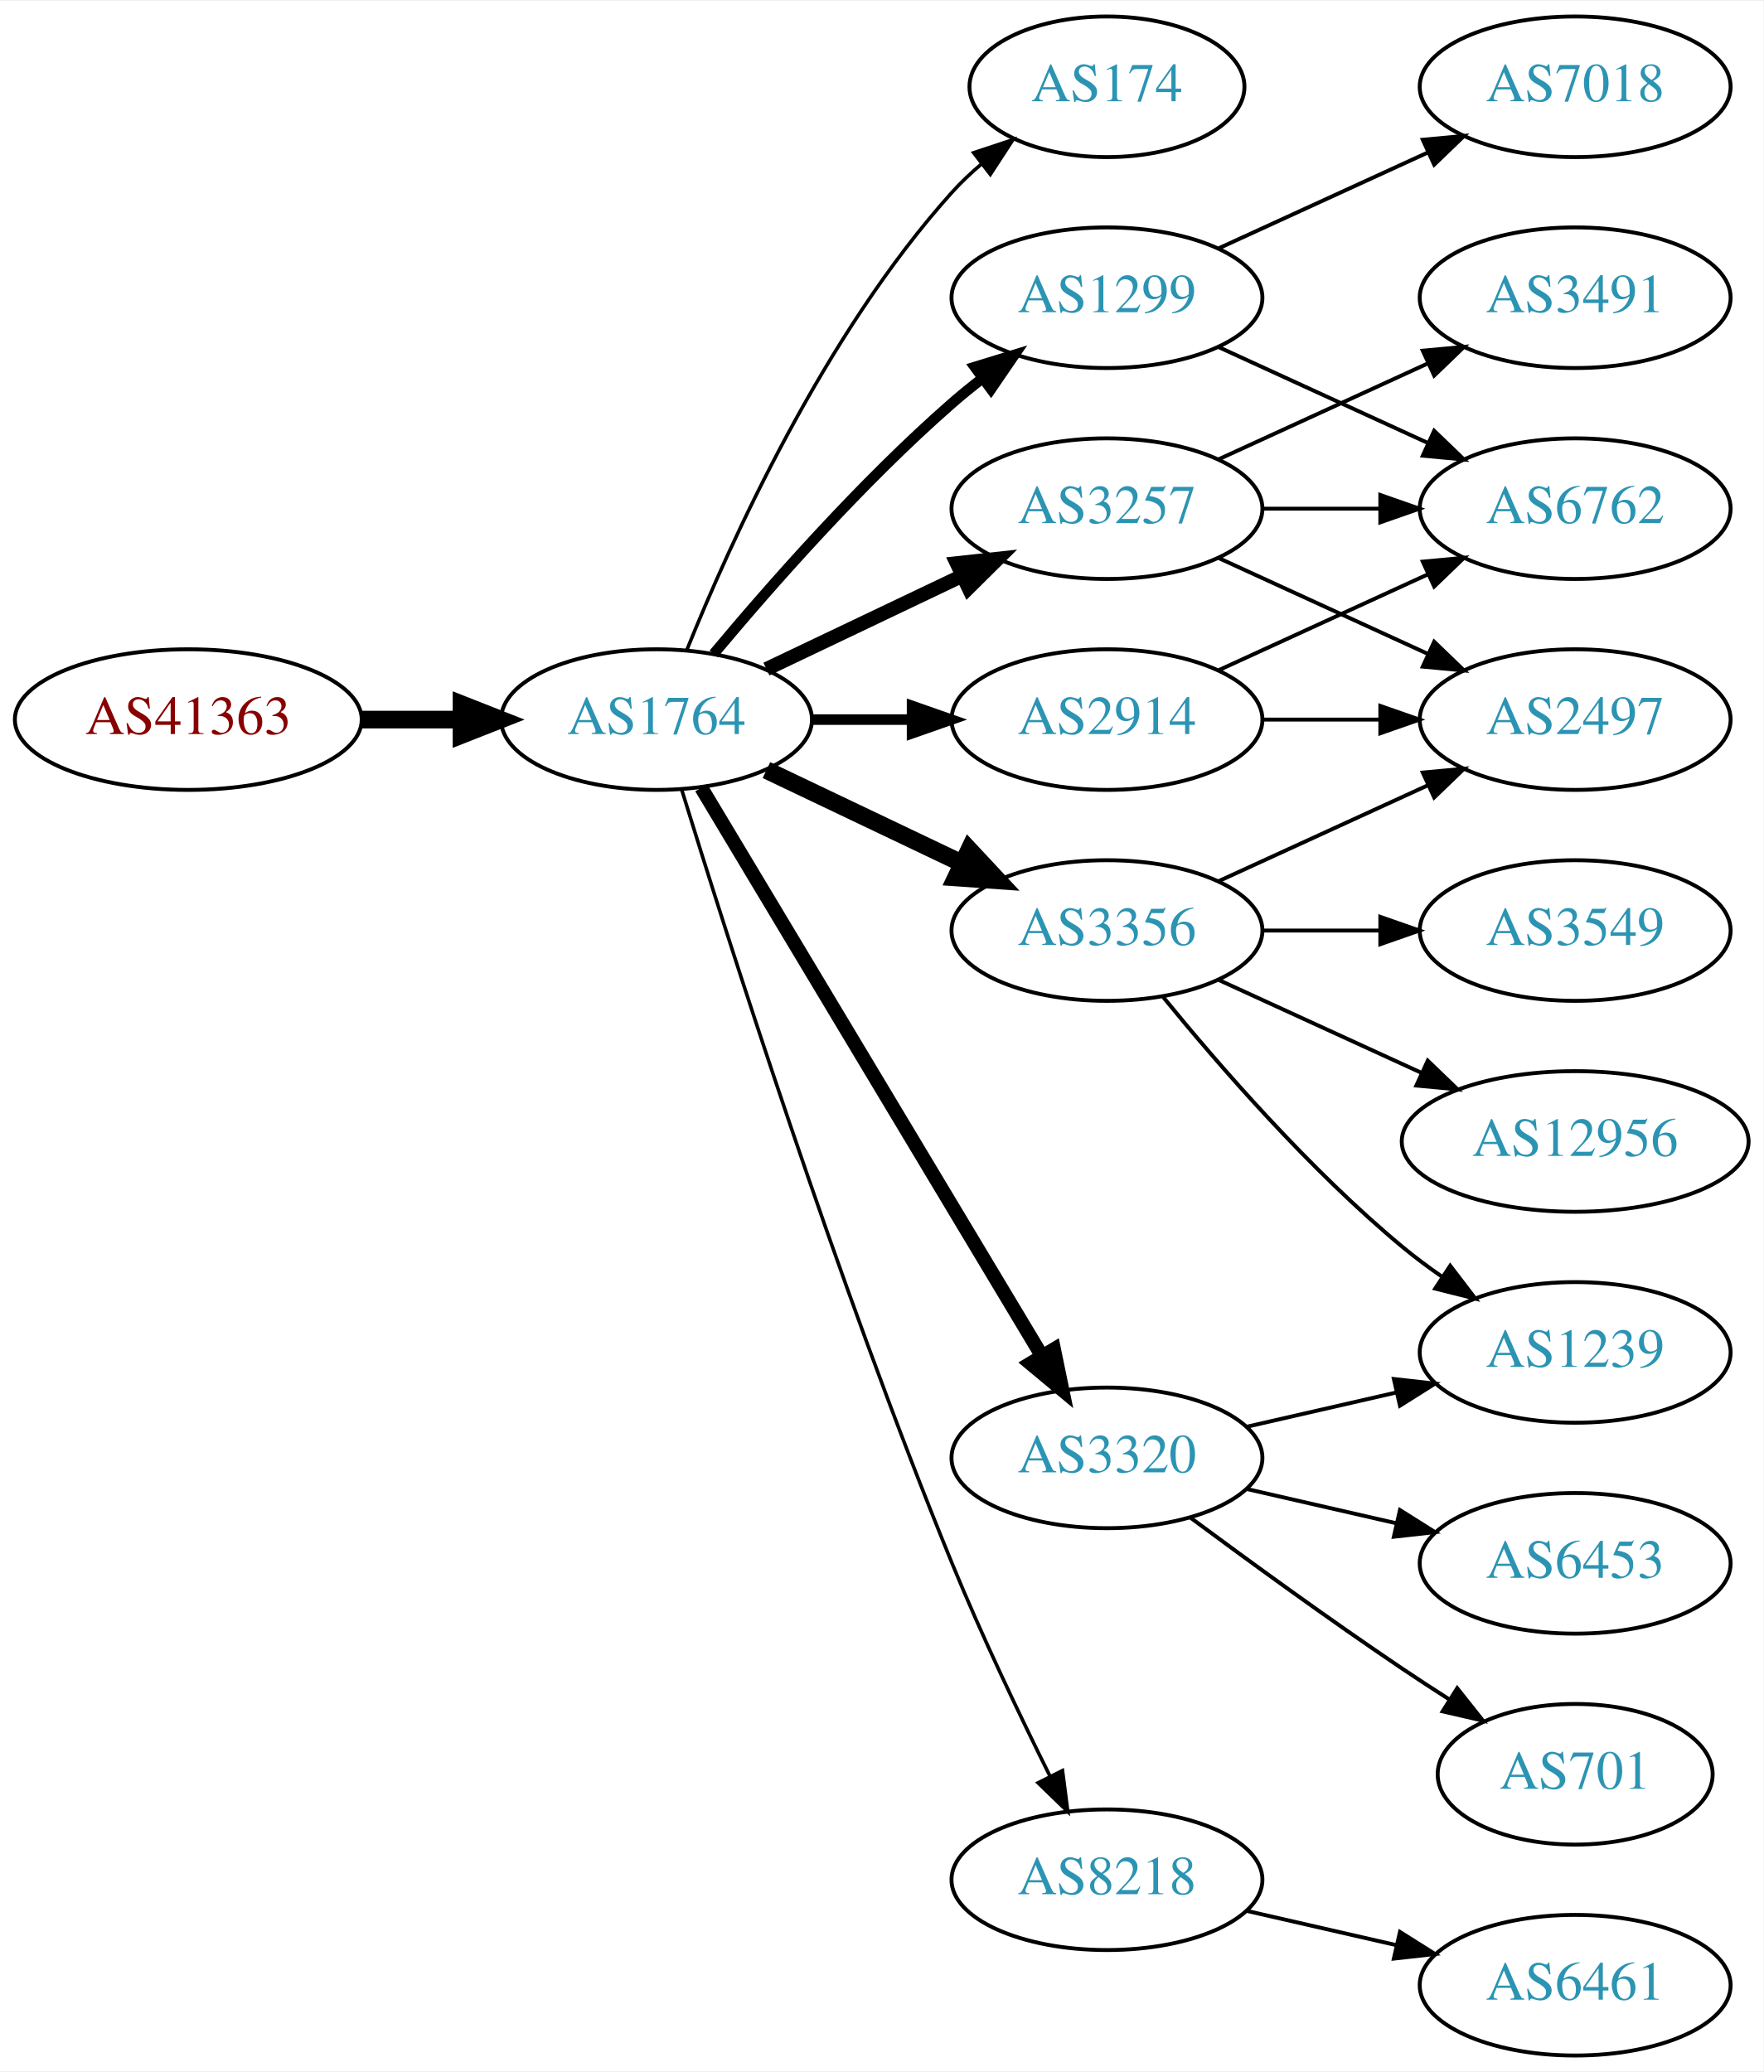
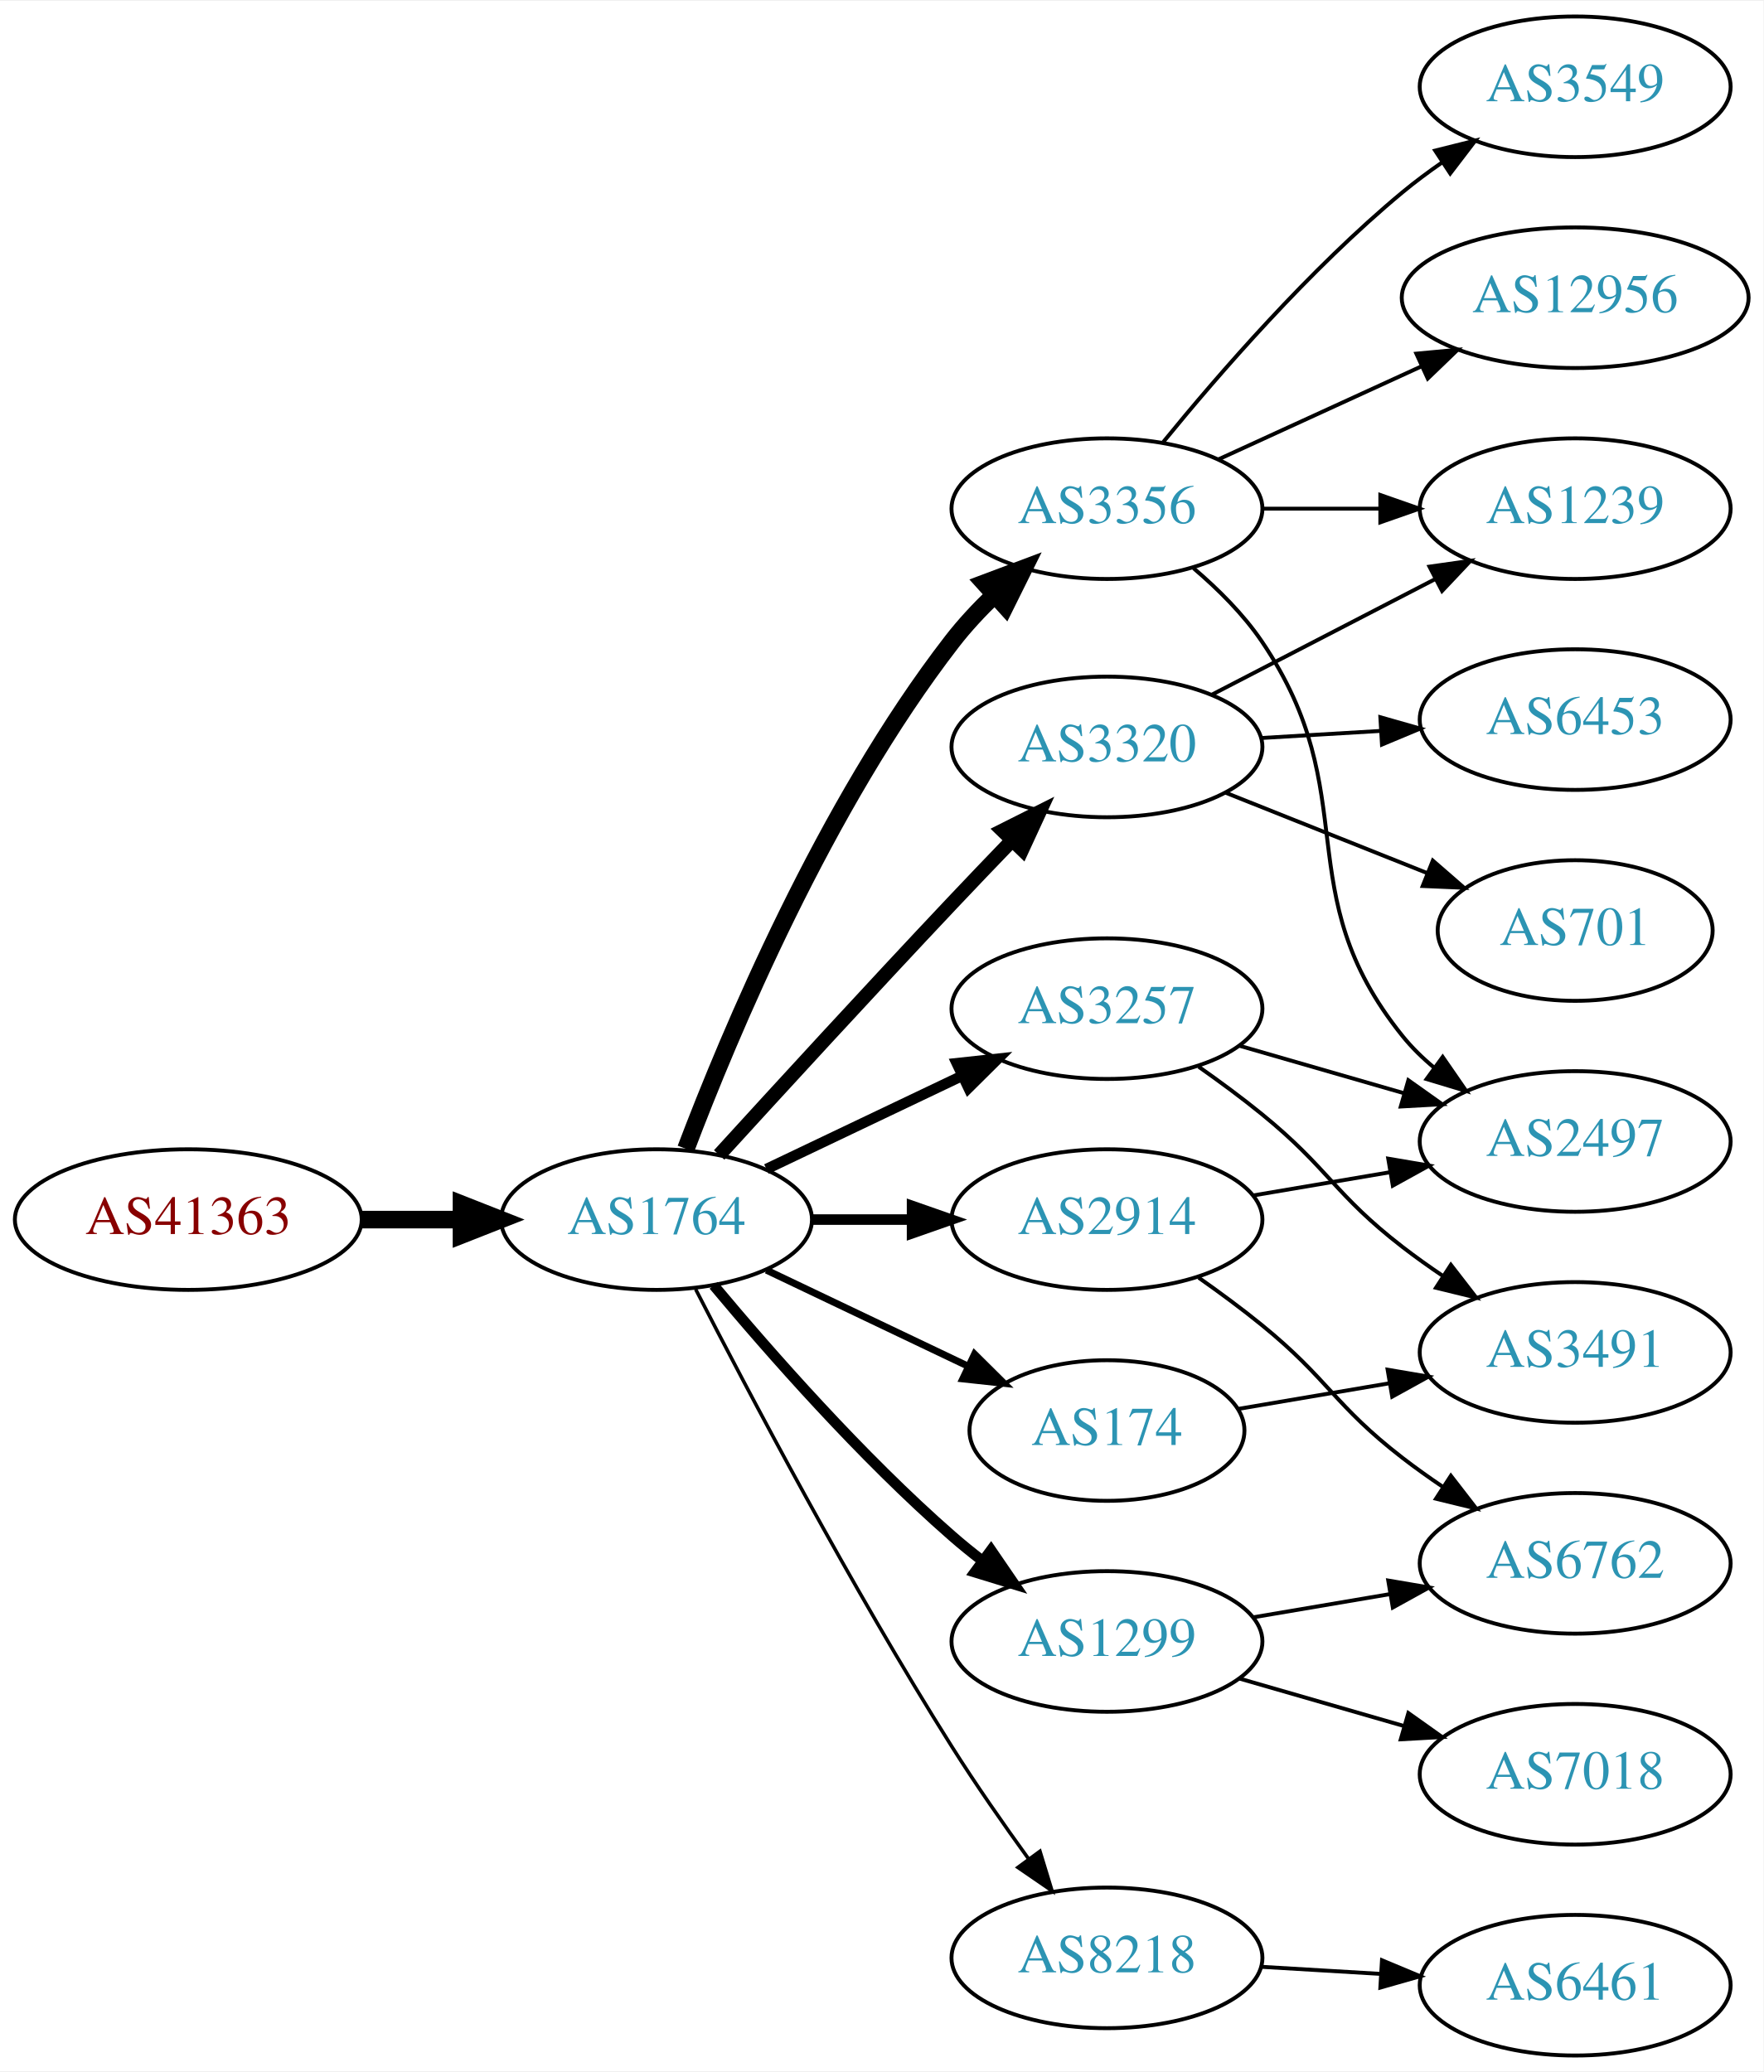
<svg xmlns="http://www.w3.org/2000/svg" xmlns:xlink="http://www.w3.org/1999/xlink" width="451pt" height="530pt" viewBox="0.00 0.00 451.37 530.00">
  <g id="graph0" class="graph" transform="scale(1 1) rotate(0) translate(4 526)">
    <polygon fill="white" stroke="none" points="-4,4 -4,-526 447.37,-526 447.37,4 -4,4" />
    <g id="node1" class="node">
      <g id="a_node1">
        <a xlink:href="/asn/41363" xlink:title="AS41363 ~ DI Gabriele Maria Plutzar [AT]">
-           <ellipse fill="#ffffff" stroke="black" cx="44.196" cy="-342" rx="44.393" ry="18" />
-           <text text-anchor="middle" x="44.196" y="-338.3" font-family="Times,serif" font-size="14.00" fill="#880000">AS41363</text>
+           <ellipse fill="#ffffff" stroke="black" cx="44.196" cy="-214" rx="44.393" ry="18" />
+           <text text-anchor="middle" x="44.196" y="-210.3" font-family="Times,serif" font-size="14.00" fill="#880000">AS41363</text>
        </a>
      </g>
    </g>
    <g id="node2" class="node">
      <g id="a_node2">
        <a xlink:href="/asn/1764" xlink:title="AS1764 ~ NEXTLAYER-AS [AT]">
-           <ellipse fill="#ffffff" stroke="black" cx="164.039" cy="-342" rx="39.794" ry="18" />
-           <text text-anchor="middle" x="164.039" y="-338.3" font-family="Times,serif" font-size="14.00" fill="#2c94b3">AS1764</text>
+           <ellipse fill="#ffffff" stroke="black" cx="164.039" cy="-214" rx="39.794" ry="18" />
+           <text text-anchor="middle" x="164.039" y="-210.3" font-family="Times,serif" font-size="14.00" fill="#2c94b3">AS1764</text>
        </a>
      </g>
    </g>
    <g id="edge1" class="edge">
-       <path fill="none" stroke="black" stroke-width="4.5" d="M88.407,-342C96.72,-342 105.482,-342 113.965,-342" />
-       <polygon fill="black" stroke="black" stroke-width="4.5" points="114.123,-345.938 124.123,-342 114.123,-338.063 114.123,-345.938" />
+       <path fill="none" stroke="black" stroke-width="4.5" d="M88.407,-214C96.72,-214 105.482,-214 113.965,-214" />
+       <polygon fill="black" stroke="black" stroke-width="4.5" points="114.123,-217.938 124.123,-214 114.123,-210.063 114.123,-217.938" />
    </g>
    <g id="node3" class="node">
      <g id="a_node3">
-         <a xlink:href="/asn/174" xlink:title="AS174 ~ Cogent Communications [US]">
-           <ellipse fill="#ffffff" stroke="black" cx="279.332" cy="-504" rx="35.194" ry="18" />
-           <text text-anchor="middle" x="279.332" y="-500.3" font-family="Times,serif" font-size="14.00" fill="#2c94b3">AS174</text>
+         <a xlink:href="/asn/3257" xlink:title="AS3257 ~ GTT [DE]">
+           <ellipse fill="#ffffff" stroke="black" cx="279.332" cy="-268" rx="39.794" ry="18" />
+           <text text-anchor="middle" x="279.332" y="-264.3" font-family="Times,serif" font-size="14.00" fill="#2c94b3">AS3257</text>
        </a>
      </g>
    </g>
    <g id="edge2" class="edge">
-       <path fill="none" stroke="black" stroke-width="0.9" d="M171.786,-359.787C182.837,-387.243 206.891,-440.578 239.685,-477 242.001,-479.572 244.606,-482.03 247.341,-484.343" />
-       <polygon fill="black" stroke="black" stroke-width="0.9" points="245.207,-487.117 255.264,-490.448 249.479,-481.572 245.207,-487.117" />
+       <path fill="none" stroke="black" stroke-width="2.7" d="M192.175,-226.934C207.169,-234.081 225.99,-243.052 242.213,-250.785" />
+       <polygon fill="black" stroke="black" stroke-width="2.7" points="240.884,-254.028 251.417,-255.171 243.895,-247.709 240.884,-254.028" />
    </g>
    <g id="node4" class="node">
      <g id="a_node4">
-         <a xlink:href="/asn/1299" xlink:title="AS1299 ~ Telia Carrier [EU]">
-           <ellipse fill="#ffffff" stroke="black" cx="279.332" cy="-450" rx="39.794" ry="18" />
-           <text text-anchor="middle" x="279.332" y="-446.3" font-family="Times,serif" font-size="14.00" fill="#2c94b3">AS1299</text>
+         <a xlink:href="/asn/3356" xlink:title="AS3356 ~ Level 3 Parent, LLC [US]">
+           <ellipse fill="#ffffff" stroke="black" cx="279.332" cy="-396" rx="39.794" ry="18" />
+           <text text-anchor="middle" x="279.332" y="-392.3" font-family="Times,serif" font-size="14.00" fill="#2c94b3">AS3356</text>
        </a>
      </g>
    </g>
    <g id="edge3" class="edge">
-       <path fill="none" stroke="black" stroke-width="2.7" d="M178.669,-358.817C192.951,-375.929 216.498,-402.745 239.685,-423 242.151,-425.154 244.789,-427.294 247.487,-429.372" />
-       <polygon fill="black" stroke="black" stroke-width="2.7" points="245.512,-432.264 255.641,-435.37 249.66,-426.625 245.512,-432.264" />
+       <path fill="none" stroke="black" stroke-width="4.5" d="M171.564,-232.119C182.638,-261.348 207.119,-319.883 239.685,-362 242.883,-366.136 246.637,-370.157 250.527,-373.899" />
+       <polygon fill="black" stroke="black" stroke-width="4.5" points="248.004,-376.926 258.063,-380.711 253.285,-371.084 248.004,-376.926" />
    </g>
    <g id="node5" class="node">
      <g id="a_node5">
-         <a xlink:href="/asn/3257" xlink:title="AS3257 ~ GTT [DE]">
-           <ellipse fill="#ffffff" stroke="black" cx="279.332" cy="-396" rx="39.794" ry="18" />
-           <text text-anchor="middle" x="279.332" y="-392.3" font-family="Times,serif" font-size="14.00" fill="#2c94b3">AS3257</text>
+         <a xlink:href="/asn/1299" xlink:title="AS1299 ~ Telia Carrier [EU]">
+           <ellipse fill="#ffffff" stroke="black" cx="279.332" cy="-106" rx="39.794" ry="18" />
+           <text text-anchor="middle" x="279.332" y="-102.3" font-family="Times,serif" font-size="14.00" fill="#2c94b3">AS1299</text>
        </a>
      </g>
    </g>
    <g id="edge4" class="edge">
-       <path fill="none" stroke="black" stroke-width="3.6" d="M192.175,-354.934C207.169,-362.081 225.99,-371.052 242.213,-378.785" />
-       <polygon fill="black" stroke="black" stroke-width="3.6" points="240.884,-382.028 251.417,-383.171 243.895,-375.709 240.884,-382.028" />
+       <path fill="none" stroke="black" stroke-width="2.7" d="M178.669,-197.183C192.951,-180.071 216.498,-153.255 239.685,-133 242.151,-130.846 244.789,-128.706 247.487,-126.628" />
+       <polygon fill="black" stroke="black" stroke-width="2.7" points="249.66,-129.375 255.641,-120.63 245.512,-123.736 249.66,-129.375" />
    </g>
    <g id="node6" class="node">
      <g id="a_node6">
-         <a xlink:href="/asn/8218" xlink:title="AS8218 ~ legacy Neotelecoms [FR]">
-           <ellipse fill="#ffffff" stroke="black" cx="279.332" cy="-45" rx="39.794" ry="18" />
-           <text text-anchor="middle" x="279.332" y="-41.3" font-family="Times,serif" font-size="14.00" fill="#2c94b3">AS8218</text>
+         <a xlink:href="/asn/3320" xlink:title="AS3320 ~ DTAG [DE]">
+           <ellipse fill="#ffffff" stroke="black" cx="279.332" cy="-335" rx="39.794" ry="18" />
+           <text text-anchor="middle" x="279.332" y="-331.3" font-family="Times,serif" font-size="14.00" fill="#2c94b3">AS3320</text>
        </a>
      </g>
    </g>
    <g id="edge5" class="edge">
-       <path fill="none" stroke="black" stroke-width="0.9" d="M170.47,-324.11C181.962,-286.796 210.12,-198.14 239.685,-126 247.269,-107.494 256.964,-87.182 264.746,-71.528" />
-       <polygon fill="black" stroke="black" stroke-width="0.9" points="267.95,-72.948 269.308,-62.44 261.694,-69.807 267.95,-72.948" />
+       <path fill="none" stroke="black" stroke-width="3.6" d="M180.08,-230.55C195.076,-246.995 218.817,-272.885 239.685,-295 244.583,-300.191 249.874,-305.718 254.923,-310.955" />
+       <polygon fill="black" stroke="black" stroke-width="3.6" points="252.604,-313.593 262.072,-318.347 257.636,-308.726 252.604,-313.593" />
    </g>
    <g id="node7" class="node">
      <g id="a_node7">
-         <a xlink:href="/asn/3356" xlink:title="AS3356 ~ Level 3 Parent, LLC [US]">
-           <ellipse fill="#ffffff" stroke="black" cx="279.332" cy="-288" rx="39.794" ry="18" />
-           <text text-anchor="middle" x="279.332" y="-284.3" font-family="Times,serif" font-size="14.00" fill="#2c94b3">AS3356</text>
+         <a xlink:href="/asn/8218" xlink:title="AS8218 ~ legacy Neotelecoms [FR]">
+           <ellipse fill="#ffffff" stroke="black" cx="279.332" cy="-25" rx="39.794" ry="18" />
+           <text text-anchor="middle" x="279.332" y="-21.3" font-family="Times,serif" font-size="14.00" fill="#2c94b3">AS8218</text>
        </a>
      </g>
    </g>
    <g id="edge6" class="edge">
-       <path fill="none" stroke="black" stroke-width="4.5" d="M192.175,-329.066C207.169,-321.919 225.99,-312.948 242.213,-305.215" />
-       <polygon fill="black" stroke="black" stroke-width="4.5" points="244.084,-308.686 251.417,-300.829 240.695,-301.577 244.084,-308.686" />
+       <path fill="none" stroke="black" stroke-width="0.9" d="M174.065,-196.148C187.501,-169.945 213.95,-119.763 239.685,-79 245.748,-69.396 252.868,-59.187 259.333,-50.261" />
+       <polygon fill="black" stroke="black" stroke-width="0.9" points="262.185,-52.291 265.276,-42.157 256.54,-48.152 262.185,-52.291" />
    </g>
    <g id="node8" class="node">
      <g id="a_node8">
-         <a xlink:href="/asn/3320" xlink:title="AS3320 ~ DTAG [DE]">
-           <ellipse fill="#ffffff" stroke="black" cx="279.332" cy="-153" rx="39.794" ry="18" />
-           <text text-anchor="middle" x="279.332" y="-149.3" font-family="Times,serif" font-size="14.00" fill="#2c94b3">AS3320</text>
+         <a xlink:href="/asn/2914" xlink:title="AS2914 ~ NTT America, Inc. [US]">
+           <ellipse fill="#ffffff" stroke="black" cx="279.332" cy="-214" rx="39.794" ry="18" />
+           <text text-anchor="middle" x="279.332" y="-210.3" font-family="Times,serif" font-size="14.00" fill="#2c94b3">AS2914</text>
        </a>
      </g>
    </g>
    <g id="edge7" class="edge">
-       <path fill="none" stroke="black" stroke-width="3.6" d="M175.494,-324.558C195.475,-291.225 239.18,-218.314 262.666,-179.134" />
-       <polygon fill="black" stroke="black" stroke-width="3.6" points="265.762,-180.776 267.902,-170.4 259.758,-177.177 265.762,-180.776" />
+       <path fill="none" stroke="black" stroke-width="2.7" d="M203.711,-214C211.914,-214 220.678,-214 229.21,-214" />
+       <polygon fill="black" stroke="black" stroke-width="2.7" points="229.449,-217.5 239.449,-214 229.449,-210.5 229.449,-217.5" />
    </g>
    <g id="node9" class="node">
      <g id="a_node9">
-         <a xlink:href="/asn/2914" xlink:title="AS2914 ~ NTT America, Inc. [US]">
-           <ellipse fill="#ffffff" stroke="black" cx="279.332" cy="-342" rx="39.794" ry="18" />
-           <text text-anchor="middle" x="279.332" y="-338.3" font-family="Times,serif" font-size="14.00" fill="#2c94b3">AS2914</text>
+         <a xlink:href="/asn/174" xlink:title="AS174 ~ Cogent Communications [US]">
+           <ellipse fill="#ffffff" stroke="black" cx="279.332" cy="-160" rx="35.194" ry="18" />
+           <text text-anchor="middle" x="279.332" y="-156.3" font-family="Times,serif" font-size="14.00" fill="#2c94b3">AS174</text>
        </a>
      </g>
    </g>
    <g id="edge8" class="edge">
-       <path fill="none" stroke="black" stroke-width="2.7" d="M203.711,-342C211.914,-342 220.678,-342 229.21,-342" />
-       <polygon fill="black" stroke="black" stroke-width="2.7" points="229.449,-345.5 239.449,-342 229.449,-338.5 229.449,-345.5" />
+       <path fill="none" stroke="black" stroke-width="1.8" d="M192.175,-201.066C207.607,-193.71 227.092,-184.423 243.628,-176.541" />
+       <polygon fill="black" stroke="black" stroke-width="1.8" points="245.448,-179.551 252.969,-172.089 242.436,-173.232 245.448,-179.551" />
    </g>
    <g id="node12" class="node">
      <g id="a_node12">
+         <a xlink:href="/asn/2497" xlink:title="AS2497 ~ Internet Initiative Japan Inc. [JP]">
+           <ellipse fill="#ffffff" stroke="black" cx="399.174" cy="-234" rx="39.794" ry="18" />
+           <text text-anchor="middle" x="399.174" y="-230.3" font-family="Times,serif" font-size="14.00" fill="#2c94b3">AS2497</text>
+         </a>
+       </g>
+     </g>
+     <g id="edge13" class="edge">
+       <path fill="none" stroke="black" d="M313.157,-258.529C326.2,-254.766 341.381,-250.386 355.275,-246.377" />
+       <polygon fill="black" stroke="black" points="356.478,-249.673 365.116,-243.538 354.537,-242.947 356.478,-249.673" />
+     </g>
+     <g id="node14" class="node">
+       <g id="a_node14">
+         <a xlink:href="/asn/3491" xlink:title="AS3491 ~ PCCW Global, Inc. [US]">
+           <ellipse fill="#ffffff" stroke="black" cx="399.174" cy="-180" rx="39.794" ry="18" />
+           <text text-anchor="middle" x="399.174" y="-176.3" font-family="Times,serif" font-size="14.00" fill="#2c94b3">AS3491</text>
+         </a>
+       </g>
+     </g>
+     <g id="edge14" class="edge">
+       <path fill="none" stroke="black" d="M302.815,-253.124C308.222,-249.321 313.9,-245.134 318.978,-241 336.045,-227.105 337.562,-220.454 354.978,-207 358.285,-204.445 361.843,-201.914 365.446,-199.484" />
+       <polygon fill="black" stroke="black" points="367.357,-202.417 373.84,-194.037 363.546,-196.545 367.357,-202.417" />
+     </g>
+     <g id="node10" class="node">
+       <g id="a_node10">
+         <a xlink:href="/asn/1239" xlink:title="AS1239 ~ Sprint [US]">
+           <ellipse fill="#ffffff" stroke="black" cx="399.174" cy="-396" rx="39.794" ry="18" />
+           <text text-anchor="middle" x="399.174" y="-392.3" font-family="Times,serif" font-size="14.00" fill="#2c94b3">AS1239</text>
+         </a>
+       </g>
+     </g>
+     <g id="edge9" class="edge">
+       <path fill="none" stroke="black" d="M319.244,-396C328.798,-396 339.147,-396 349.11,-396" />
+       <polygon fill="black" stroke="black" points="349.302,-399.5 359.302,-396 349.302,-392.5 349.302,-399.5" />
+     </g>
+     <g id="node11" class="node">
+       <g id="a_node11">
+         <a xlink:href="/asn/3549" xlink:title="AS3549 ~ Level 3 Parent, LLC [US]">
+           <ellipse fill="#ffffff" stroke="black" cx="399.174" cy="-504" rx="39.794" ry="18" />
+           <text text-anchor="middle" x="399.174" y="-500.3" font-family="Times,serif" font-size="14.00" fill="#2c94b3">AS3549</text>
+         </a>
+       </g>
+     </g>
+     <g id="edge10" class="edge">
+       <path fill="none" stroke="black" d="M293.751,-413.065C307.865,-430.375 331.28,-457.345 354.978,-477 358.194,-479.668 361.695,-482.27 365.265,-484.741" />
+       <polygon fill="black" stroke="black" points="363.343,-487.666 373.622,-490.236 367.189,-481.817 363.343,-487.666" />
+     </g>
+     <g id="edge11" class="edge">
+       <path fill="none" stroke="black" d="M301.509,-380.739C307.801,-375.384 314.264,-368.953 318.978,-362 345.722,-322.557 325.114,-298.137 354.978,-261 357.334,-258.071 360.097,-255.37 363.069,-252.903" />
+       <polygon fill="black" stroke="black" points="365.261,-255.637 371.284,-246.92 361.14,-249.978 365.261,-255.637" />
+     </g>
+     <g id="node13" class="node">
+       <g id="a_node13">
+         <a xlink:href="/asn/12956" xlink:title="AS12956 ~ TELXIUS [ES]">
+           <ellipse fill="#ffffff" stroke="black" cx="399.174" cy="-450" rx="44.393" ry="18" />
+           <text text-anchor="middle" x="399.174" y="-446.3" font-family="Times,serif" font-size="14.00" fill="#2c94b3">AS12956</text>
+         </a>
+       </g>
+     </g>
+     <g id="edge12" class="edge">
+       <path fill="none" stroke="black" d="M307.96,-408.661C323.458,-415.762 343.025,-424.728 359.971,-432.494" />
+       <polygon fill="black" stroke="black" points="358.525,-435.681 369.074,-436.665 361.441,-429.317 358.525,-435.681" />
+     </g>
+     <g id="node15" class="node">
+       <g id="a_node15">
+         <a xlink:href="/asn/7018" xlink:title="AS7018 ~ AT&amp;T Services, Inc. [US]">
+           <ellipse fill="#ffffff" stroke="black" cx="399.174" cy="-72" rx="39.794" ry="18" />
+           <text text-anchor="middle" x="399.174" y="-68.3" font-family="Times,serif" font-size="14.00" fill="#2c94b3">AS7018</text>
+         </a>
+       </g>
+     </g>
+     <g id="edge15" class="edge">
+       <path fill="none" stroke="black" d="M313.157,-96.529C326.2,-92.766 341.381,-88.386 355.275,-84.377" />
+       <polygon fill="black" stroke="black" points="356.478,-87.673 365.116,-81.538 354.537,-80.947 356.478,-87.673" />
+     </g>
+     <g id="node16" class="node">
+       <g id="a_node16">
        <a xlink:href="/asn/6762" xlink:title="AS6762 ~ TELECOM ITALIA SPARKLE S.p.A. [IT]">
-           <ellipse fill="#ffffff" stroke="black" cx="399.174" cy="-396" rx="39.794" ry="18" />
-           <text text-anchor="middle" x="399.174" y="-392.3" font-family="Times,serif" font-size="14.00" fill="#2c94b3">AS6762</text>
-         </a>
-       </g>
-     </g>
-     <g id="edge22" class="edge">
-       <path fill="none" stroke="black" d="M307.96,-437.339C323.917,-430.027 344.188,-420.739 361.471,-412.819" />
-       <polygon fill="black" stroke="black" points="363.085,-415.929 370.718,-408.581 360.169,-409.565 363.085,-415.929" />
+           <ellipse fill="#ffffff" stroke="black" cx="399.174" cy="-126" rx="39.794" ry="18" />
+           <text text-anchor="middle" x="399.174" y="-122.3" font-family="Times,serif" font-size="14.00" fill="#2c94b3">AS6762</text>
+         </a>
+       </g>
+     </g>
+     <g id="edge16" class="edge">
+       <path fill="none" stroke="black" d="M316.65,-112.164C327.739,-114.046 340.086,-116.141 351.749,-118.121" />
+       <polygon fill="black" stroke="black" points="351.328,-121.599 361.773,-119.822 352.5,-114.698 351.328,-121.599" />
+     </g>
+     <g id="edge19" class="edge">
+       <path fill="none" stroke="black" d="M306.193,-348.387C323.001,-357.087 345.116,-368.535 363.449,-378.025" />
+       <polygon fill="black" stroke="black" points="361.884,-381.156 372.373,-382.645 365.102,-374.939 361.884,-381.156" />
+     </g>
+     <g id="node17" class="node">
+       <g id="a_node17">
+         <a xlink:href="/asn/701" xlink:title="AS701 ~ UUNET [US]">
+           <ellipse fill="#ffffff" stroke="black" cx="399.174" cy="-288" rx="35.194" ry="18" />
+           <text text-anchor="middle" x="399.174" y="-284.3" font-family="Times,serif" font-size="14.00" fill="#2c94b3">AS701</text>
+         </a>
+       </g>
+     </g>
+     <g id="edge17" class="edge">
+       <path fill="none" stroke="black" d="M309.764,-323.261C325.379,-317.033 344.716,-309.321 361.321,-302.699" />
+       <polygon fill="black" stroke="black" points="362.74,-305.9 370.732,-298.945 360.147,-299.399 362.74,-305.9" />
+     </g>
+     <g id="node18" class="node">
+       <g id="a_node18">
+         <a xlink:href="/asn/6453" xlink:title="AS6453 ~ TATA COMMUNICATIONS (AMERICA) INC [US]">
+           <ellipse fill="#ffffff" stroke="black" cx="399.174" cy="-342" rx="39.794" ry="18" />
+           <text text-anchor="middle" x="399.174" y="-338.3" font-family="Times,serif" font-size="14.00" fill="#2c94b3">AS6453</text>
+         </a>
+       </g>
+     </g>
+     <g id="edge18" class="edge">
+       <path fill="none" stroke="black" d="M318.918,-337.292C328.684,-337.872 339.301,-338.503 349.495,-339.108" />
+       <polygon fill="black" stroke="black" points="349.311,-342.604 359.501,-339.703 349.727,-335.616 349.311,-342.604" />
    </g>
    <g id="node19" class="node">
      <g id="a_node19">
-         <a xlink:href="/asn/7018" xlink:title="AS7018 ~ AT&amp;T Services, Inc. [US]">
-           <ellipse fill="#ffffff" stroke="black" cx="399.174" cy="-504" rx="39.794" ry="18" />
-           <text text-anchor="middle" x="399.174" y="-500.3" font-family="Times,serif" font-size="14.00" fill="#2c94b3">AS7018</text>
-         </a>
-       </g>
-     </g>
-     <g id="edge23" class="edge">
-       <path fill="none" stroke="black" d="M307.96,-462.661C323.917,-469.973 344.188,-479.261 361.471,-487.181" />
-       <polygon fill="black" stroke="black" points="360.169,-490.435 370.718,-491.419 363.085,-484.071 360.169,-490.435" />
-     </g>
-     <g id="node11" class="node">
-       <g id="a_node11">
-         <a xlink:href="/asn/2497" xlink:title="AS2497 ~ Internet Initiative Japan Inc. [JP]">
-           <ellipse fill="#ffffff" stroke="black" cx="399.174" cy="-342" rx="39.794" ry="18" />
-           <text text-anchor="middle" x="399.174" y="-338.3" font-family="Times,serif" font-size="14.00" fill="#2c94b3">AS2497</text>
-         </a>
-       </g>
-     </g>
-     <g id="edge10" class="edge">
-       <path fill="none" stroke="black" d="M307.96,-383.339C323.917,-376.027 344.188,-366.739 361.471,-358.819" />
-       <polygon fill="black" stroke="black" points="363.085,-361.929 370.718,-354.581 360.169,-355.565 363.085,-361.929" />
-     </g>
-     <g id="edge11" class="edge">
-       <path fill="none" stroke="black" d="M319.244,-396C328.798,-396 339.147,-396 349.11,-396" />
-       <polygon fill="black" stroke="black" points="349.302,-399.5 359.302,-396 349.302,-392.5 349.302,-399.5" />
-     </g>
-     <g id="node13" class="node">
-       <g id="a_node13">
-         <a xlink:href="/asn/3491" xlink:title="AS3491 ~ PCCW Global, Inc. [US]">
-           <ellipse fill="#ffffff" stroke="black" cx="399.174" cy="-450" rx="39.794" ry="18" />
-           <text text-anchor="middle" x="399.174" y="-446.3" font-family="Times,serif" font-size="14.00" fill="#2c94b3">AS3491</text>
-         </a>
-       </g>
-     </g>
-     <g id="edge12" class="edge">
-       <path fill="none" stroke="black" d="M307.96,-408.661C323.917,-415.973 344.188,-425.261 361.471,-433.181" />
-       <polygon fill="black" stroke="black" points="360.169,-436.435 370.718,-437.419 363.085,-430.071 360.169,-436.435" />
-     </g>
-     <g id="node10" class="node">
-       <g id="a_node10">
        <a xlink:href="/asn/6461" xlink:title="AS6461 ~ Zayo Bandwidth [US]">
          <ellipse fill="#ffffff" stroke="black" cx="399.174" cy="-18" rx="39.794" ry="18" />
          <text text-anchor="middle" x="399.174" y="-14.3" font-family="Times,serif" font-size="14.00" fill="#2c94b3">AS6461</text>
        </a>
      </g>
    </g>
-     <g id="edge9" class="edge">
-       <path fill="none" stroke="black" d="M315.051,-37.045C327.051,-34.296 340.672,-31.175 353.364,-28.267" />
-       <polygon fill="black" stroke="black" points="354.33,-31.636 363.296,-25.991 352.767,-24.813 354.33,-31.636" />
-     </g>
-     <g id="edge16" class="edge">
-       <path fill="none" stroke="black" d="M307.96,-300.661C323.917,-307.973 344.188,-317.261 361.471,-325.181" />
-       <polygon fill="black" stroke="black" points="360.169,-328.435 370.718,-329.419 363.085,-322.071 360.169,-328.435" />
-     </g>
-     <g id="node14" class="node">
-       <g id="a_node14">
-         <a xlink:href="/asn/3549" xlink:title="AS3549 ~ Level 3 Parent, LLC [US]">
-           <ellipse fill="#ffffff" stroke="black" cx="399.174" cy="-288" rx="39.794" ry="18" />
-           <text text-anchor="middle" x="399.174" y="-284.3" font-family="Times,serif" font-size="14.00" fill="#2c94b3">AS3549</text>
-         </a>
-       </g>
-     </g>
-     <g id="edge13" class="edge">
-       <path fill="none" stroke="black" d="M319.244,-288C328.798,-288 339.147,-288 349.11,-288" />
-       <polygon fill="black" stroke="black" points="349.302,-291.5 359.302,-288 349.302,-284.5 349.302,-291.5" />
-     </g>
-     <g id="node15" class="node">
-       <g id="a_node15">
-         <a xlink:href="/asn/1239" xlink:title="AS1239 ~ Sprint [US]">
-           <ellipse fill="#ffffff" stroke="black" cx="399.174" cy="-180" rx="39.794" ry="18" />
-           <text text-anchor="middle" x="399.174" y="-176.3" font-family="Times,serif" font-size="14.00" fill="#2c94b3">AS1239</text>
-         </a>
-       </g>
-     </g>
-     <g id="edge14" class="edge">
-       <path fill="none" stroke="black" d="M293.751,-270.935C307.865,-253.625 331.28,-226.655 354.978,-207 358.194,-204.332 361.695,-201.73 365.265,-199.259" />
-       <polygon fill="black" stroke="black" points="367.189,-202.183 373.622,-193.764 363.343,-196.334 367.189,-202.183" />
-     </g>
-     <g id="node16" class="node">
-       <g id="a_node16">
-         <a xlink:href="/asn/12956" xlink:title="AS12956 ~ TELXIUS [ES]">
-           <ellipse fill="#ffffff" stroke="black" cx="399.174" cy="-234" rx="44.393" ry="18" />
-           <text text-anchor="middle" x="399.174" y="-230.3" font-family="Times,serif" font-size="14.00" fill="#2c94b3">AS12956</text>
-         </a>
-       </g>
-     </g>
-     <g id="edge15" class="edge">
-       <path fill="none" stroke="black" d="M307.96,-275.339C323.458,-268.238 343.025,-259.272 359.971,-251.506" />
-       <polygon fill="black" stroke="black" points="361.441,-254.683 369.074,-247.335 358.525,-248.319 361.441,-254.683" />
-     </g>
-     <g id="edge17" class="edge">
-       <path fill="none" stroke="black" d="M315.051,-160.955C327.051,-163.704 340.672,-166.825 353.364,-169.733" />
-       <polygon fill="black" stroke="black" points="352.767,-173.187 363.296,-172.009 354.33,-166.364 352.767,-173.187" />
-     </g>
-     <g id="node17" class="node">
-       <g id="a_node17">
-         <a xlink:href="/asn/6453" xlink:title="AS6453 ~ TATA COMMUNICATIONS (AMERICA) INC [US]">
-           <ellipse fill="#ffffff" stroke="black" cx="399.174" cy="-126" rx="39.794" ry="18" />
-           <text text-anchor="middle" x="399.174" y="-122.3" font-family="Times,serif" font-size="14.00" fill="#2c94b3">AS6453</text>
-         </a>
-       </g>
-     </g>
-     <g id="edge18" class="edge">
-       <path fill="none" stroke="black" d="M315.051,-145.045C327.051,-142.296 340.672,-139.175 353.364,-136.267" />
-       <polygon fill="black" stroke="black" points="354.33,-139.636 363.296,-133.991 352.767,-132.813 354.33,-139.636" />
-     </g>
-     <g id="node18" class="node">
-       <g id="a_node18">
-         <a xlink:href="/asn/701" xlink:title="AS701 ~ UUNET [US]">
-           <ellipse fill="#ffffff" stroke="black" cx="399.174" cy="-72" rx="35.194" ry="18" />
-           <text text-anchor="middle" x="399.174" y="-68.3" font-family="Times,serif" font-size="14.00" fill="#2c94b3">AS701</text>
-         </a>
-       </g>
-     </g>
-     <g id="edge19" class="edge">
-       <path fill="none" stroke="black" d="M300.662,-137.723C315.524,-126.696 336.269,-111.593 354.978,-99 358.795,-96.43 362.845,-93.79 366.876,-91.214" />
-       <polygon fill="black" stroke="black" points="368.98,-94.025 375.57,-85.729 365.245,-88.105 368.98,-94.025" />
-     </g>
    <g id="edge20" class="edge">
-       <path fill="none" stroke="black" d="M319.244,-342C328.798,-342 339.147,-342 349.11,-342" />
-       <polygon fill="black" stroke="black" points="349.302,-345.5 359.302,-342 349.302,-338.5 349.302,-345.5" />
+       <path fill="none" stroke="black" d="M318.918,-22.708C328.684,-22.128 339.301,-21.497 349.495,-20.892" />
+       <polygon fill="black" stroke="black" points="349.727,-24.384 359.501,-20.297 349.311,-17.396 349.727,-24.384" />
+     </g>
+     <g id="edge22" class="edge">
+       <path fill="none" stroke="black" d="M316.65,-220.164C327.739,-222.046 340.086,-224.141 351.749,-226.121" />
+       <polygon fill="black" stroke="black" points="351.328,-229.599 361.773,-227.822 352.5,-222.698 351.328,-229.599" />
    </g>
    <g id="edge21" class="edge">
-       <path fill="none" stroke="black" d="M307.96,-354.661C323.917,-361.973 344.188,-371.261 361.471,-379.181" />
-       <polygon fill="black" stroke="black" points="360.169,-382.435 370.718,-383.419 363.085,-376.071 360.169,-382.435" />
+       <path fill="none" stroke="black" d="M302.815,-199.124C308.222,-195.321 313.9,-191.134 318.978,-187 336.045,-173.105 337.562,-166.454 354.978,-153 358.285,-150.445 361.843,-147.914 365.446,-145.484" />
+       <polygon fill="black" stroke="black" points="367.357,-148.417 373.84,-140.037 363.546,-142.545 367.357,-148.417" />
+     </g>
+     <g id="edge23" class="edge">
+       <path fill="none" stroke="black" d="M312.845,-165.518C324.778,-167.543 338.535,-169.878 351.469,-172.073" />
+       <polygon fill="black" stroke="black" points="351.171,-175.573 361.616,-173.795 352.342,-168.671 351.171,-175.573" />
    </g>
  </g>
</svg>
